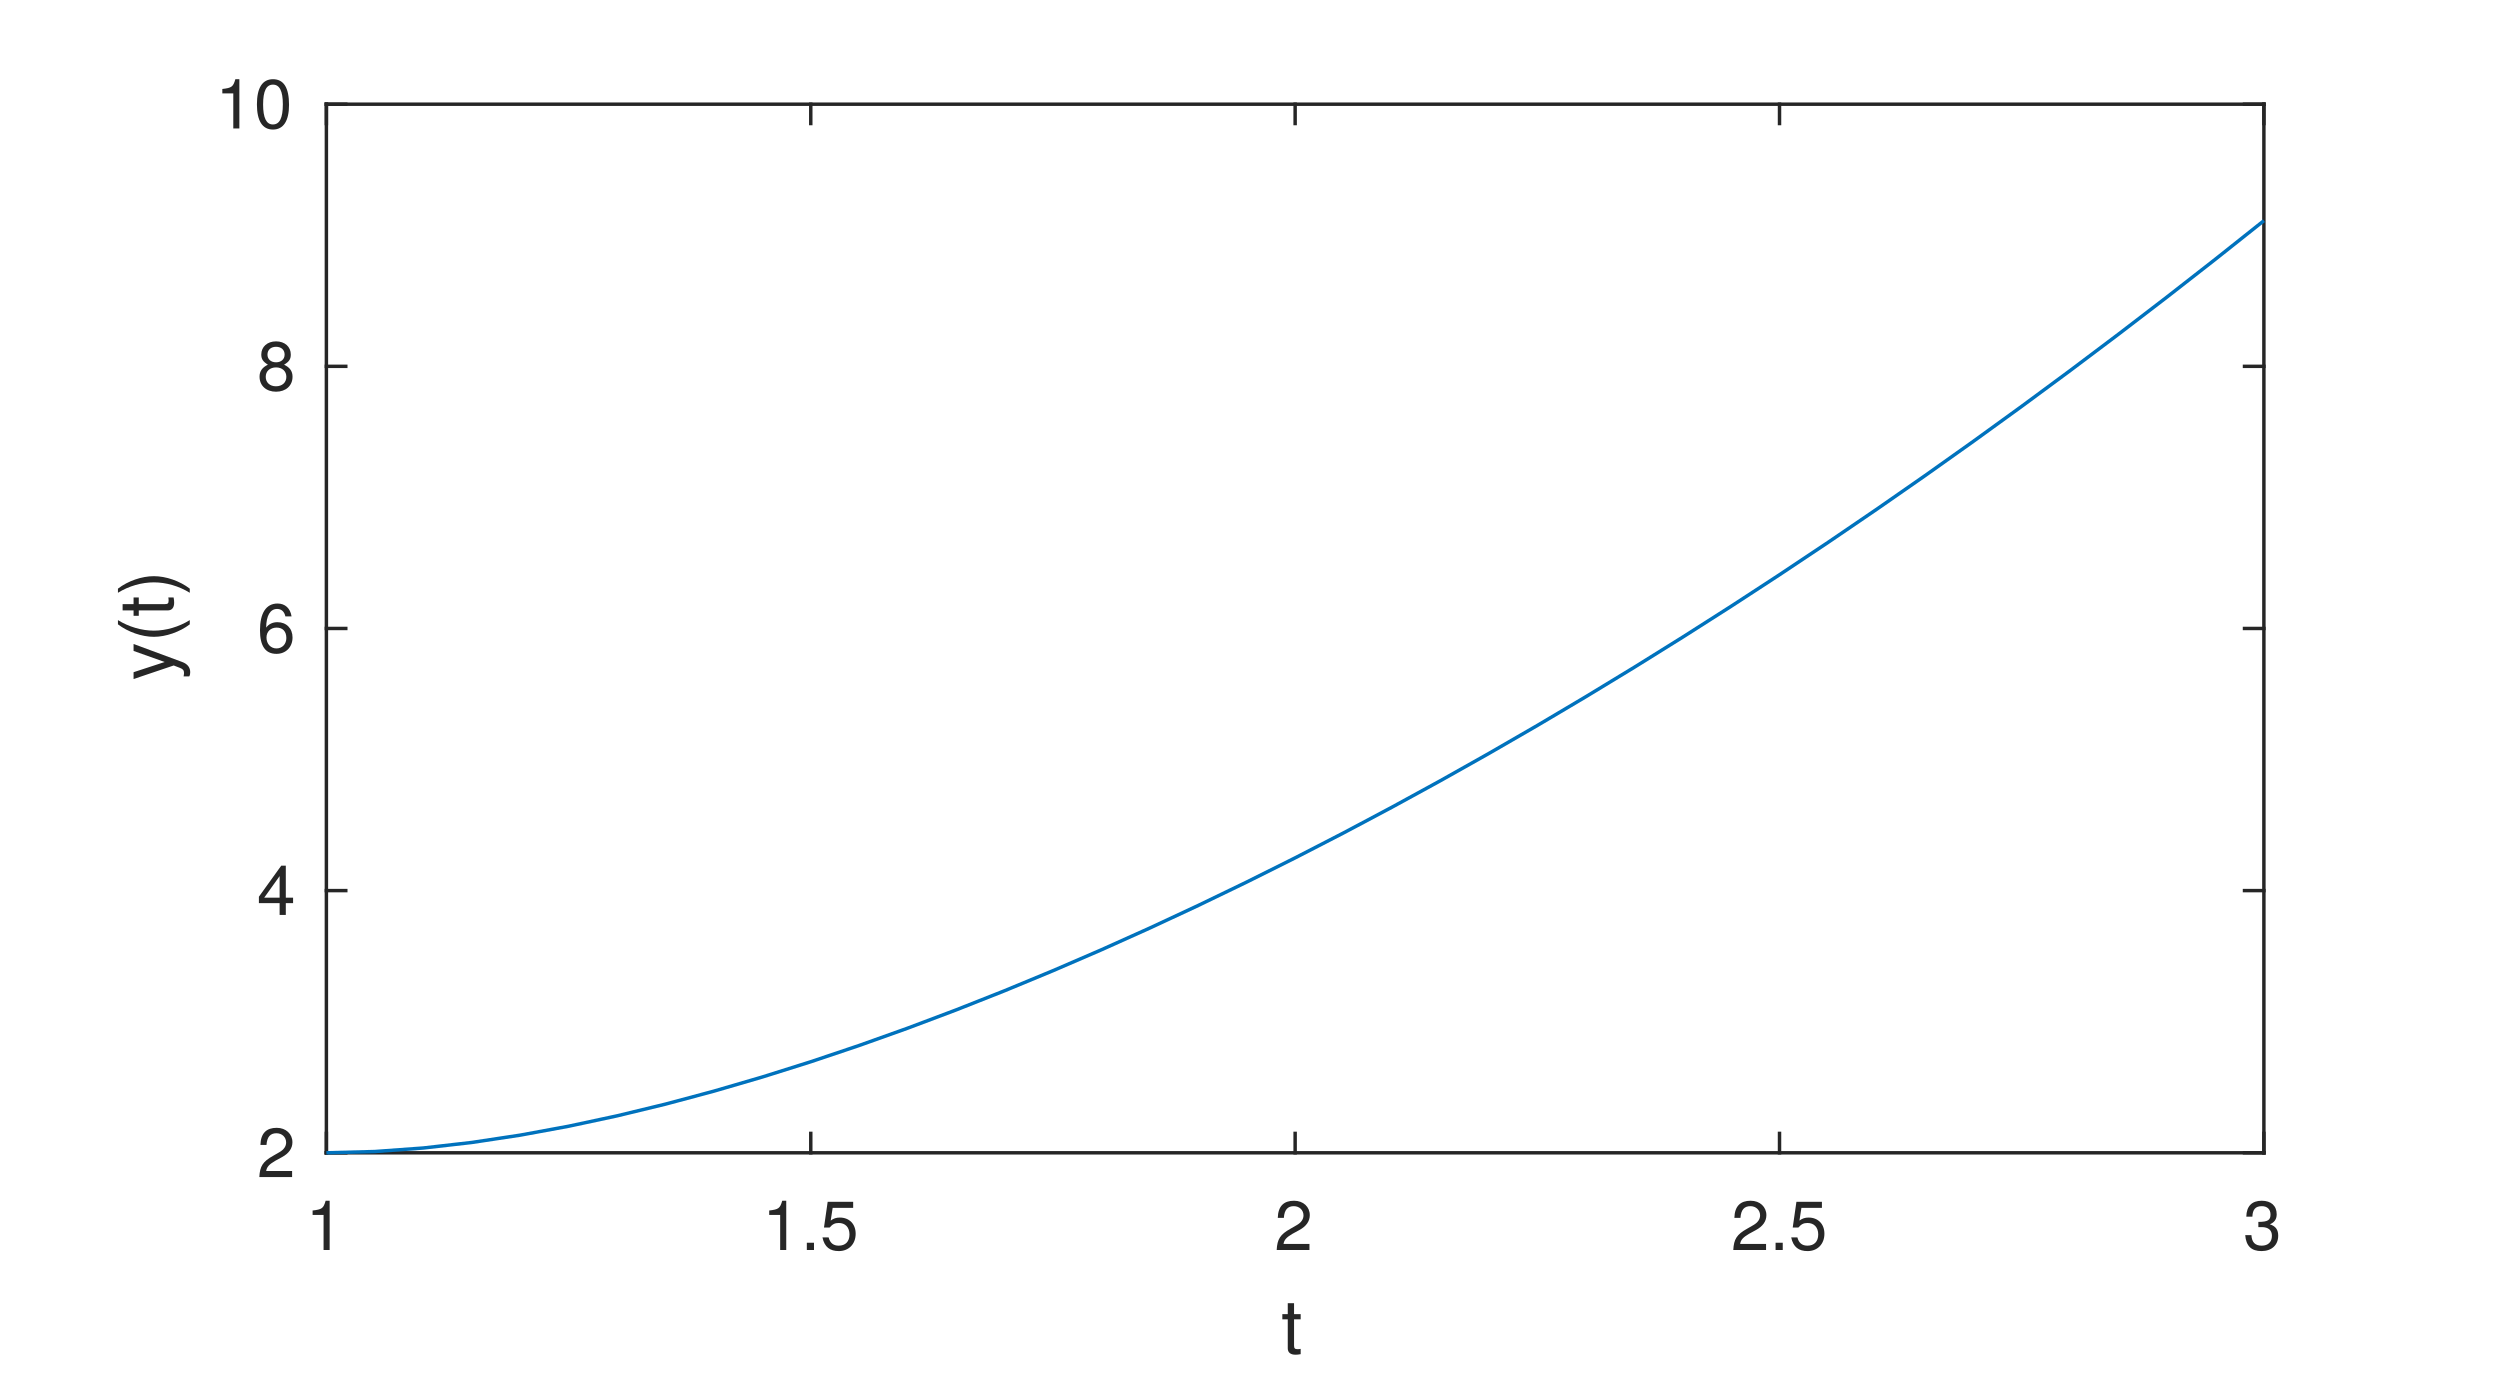
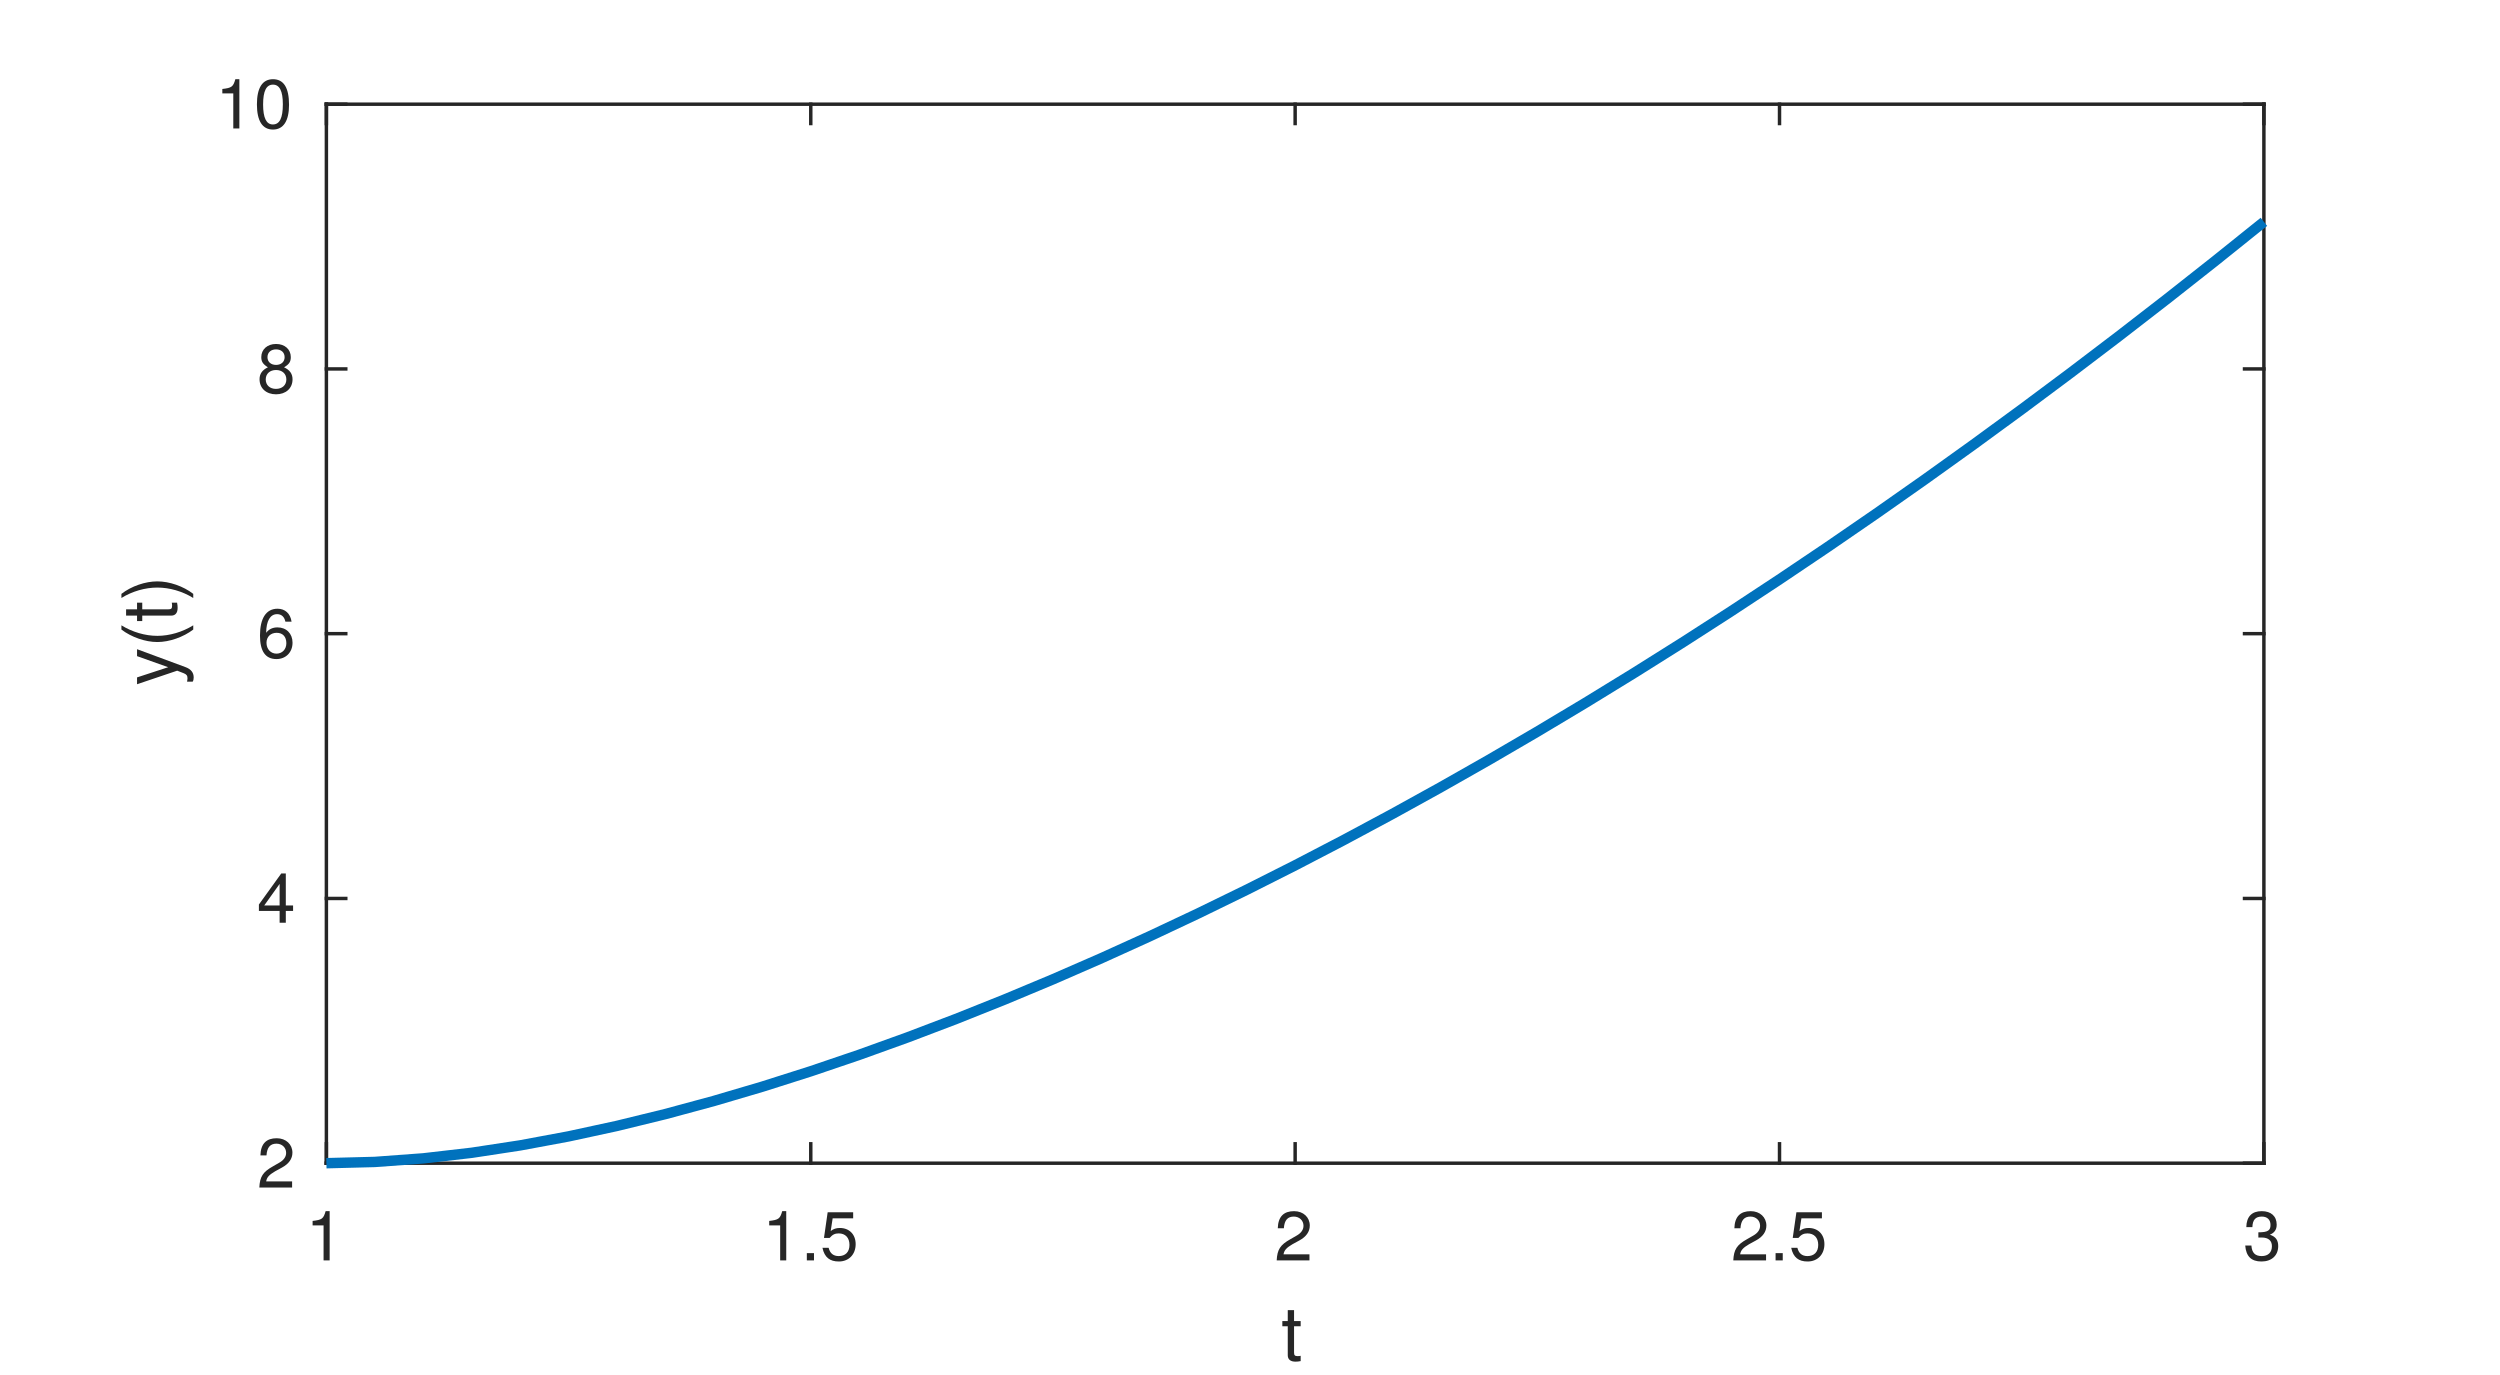
<svg xmlns="http://www.w3.org/2000/svg" style="fill-opacity:1; color-rendering:auto; color-interpolation:auto; text-rendering:auto; stroke:black; stroke-linecap:square; stroke-miterlimit:10; shape-rendering:auto; stroke-opacity:1; fill:black; stroke-dasharray:none; font-weight:normal; stroke-width:1; font-family:'Dialog'; font-style:normal; stroke-linejoin:miter; font-size:12px; stroke-dashoffset:0; image-rendering:auto;" width="360" height="198">
  <defs id="genericDefs" />
  <g>
    <defs id="defs1">
      <clipPath clipPathUnits="userSpaceOnUse" id="clipPath1">
        <path d="M0 0 L360 0 L360 198 L0 198 L0 0 Z" />
      </clipPath>
      <font horiz-adv-x="50.0" id="font1">
        <font-face ascent="95.2" descent="21.3" units-per-em="100" style="font-style:normal; font-family:Helvetica Neue; font-weight:normal;" />
        <missing-glyph horiz-adv-x="50.0" d="M40.9 66.6 L10.2 66.6 L10.2 4.7 L40.9 4.7 ZM46 71.2 L46 0.1 L5.1 0.1 L5.1 71.2 Z" />
        <glyph unicode="1" horiz-adv-x="55.6" d="M35.6 0 L35.6 70.9 L29.1 70.9 Q28.4 66.9 26.5 64.3 Q24.6 61.7 21.85 60.2 Q19.1 58.7 15.7 58.15 Q12.3 57.6 8.7 57.6 L8.7 50.8 L27.1 50.8 L27.1 0 Z" />
        <glyph unicode="5" horiz-adv-x="55.6" d="M47 62.2 L47 69.7 L12 69.7 L5.4 32.9 L12.7 32.5 Q15.2 35.5 18.45 37.35 Q21.7 39.2 25.9 39.2 Q29.5 39.2 32.45 38 Q35.4 36.8 37.5 34.65 Q39.6 32.5 40.75 29.55 Q41.9 26.6 41.9 23.1 Q41.9 18.9 40.7 15.75 Q39.5 12.6 37.45 10.5 Q35.4 8.4 32.65 7.35 Q29.9 6.3 26.9 6.3 Q23.7 6.3 21.05 7.25 Q18.4 8.2 16.45 9.95 Q14.5 11.7 13.35 14.05 Q12.2 16.4 12 19.1 L3.5 19.1 Q3.6 14.3 5.4 10.5 Q7.2 6.7 10.3 4.15 Q13.4 1.6 17.45 0.25 Q21.5 -1.1 26.1 -1.1 Q32.3 -1.1 36.95 0.85 Q41.6 2.8 44.7 6.1 Q47.8 9.4 49.35 13.65 Q50.9 17.9 50.9 22.4 Q50.9 28.5 49.1 33.05 Q47.3 37.6 44.2 40.65 Q41.1 43.7 36.9 45.2 Q32.7 46.7 28 46.7 Q24.4 46.7 20.75 45.45 Q17.1 44.2 14.8 41.6 L14.6 41.8 L18.4 62.2 Z" />
        <glyph unicode="." horiz-adv-x="27.8" d="M8.3 11.1 L8.3 0 L19.4 0 L19.4 11.1 Z" />
        <glyph unicode="2" horiz-adv-x="55.6" d="M4.4 45.8 L12.9 45.8 Q12.8 49 13.55 52.15 Q14.3 55.3 16 57.8 Q17.7 60.3 20.35 61.85 Q23 63.4 26.7 63.4 Q29.5 63.4 32 62.5 Q34.5 61.6 36.35 59.9 Q38.2 58.2 39.3 55.85 Q40.4 53.5 40.4 50.6 Q40.4 46.9 39.25 44.1 Q38.1 41.3 35.85 38.9 Q33.6 36.5 30.2 34.15 Q26.8 31.8 22.3 29 Q18.6 26.8 15.2 24.3 Q11.8 21.8 9.1 18.5 Q6.4 15.2 4.65 10.75 Q2.9 6.3 2.4 0 L48.7 0 L48.7 7.5 L12.3 7.5 Q12.9 10.8 14.85 13.35 Q16.8 15.9 19.55 18.1 Q22.3 20.3 25.6 22.25 Q28.9 24.2 32.2 26.2 Q35.5 28.3 38.6 30.6 Q41.7 32.9 44.1 35.75 Q46.5 38.6 47.95 42.2 Q49.4 45.8 49.4 50.5 Q49.4 55.5 47.65 59.3 Q45.9 63.1 42.9 65.65 Q39.9 68.2 35.85 69.55 Q31.8 70.9 27.2 70.9 Q21.6 70.9 17.2 69 Q12.8 67.1 9.85 63.75 Q6.9 60.4 5.5 55.8 Q4.1 51.2 4.4 45.8 Z" />
        <glyph unicode="3" horiz-adv-x="55.6" d="M21.8 40.5 L21.8 33.3 Q24.2 33.6 26.9 33.6 Q30.1 33.6 32.85 32.75 Q35.6 31.9 37.6 30.15 Q39.6 28.4 40.8 25.85 Q42 23.3 42 20 Q42 16.8 40.75 14.25 Q39.5 11.7 37.4 9.95 Q35.3 8.2 32.5 7.25 Q29.7 6.3 26.6 6.3 Q19.3 6.3 15.5 10.65 Q11.7 15 11.5 21.9 L3 21.9 Q2.9 16.4 4.55 12.1 Q6.2 7.8 9.3 4.85 Q12.4 1.9 16.8 0.4 Q21.2 -1.1 26.6 -1.1 Q31.6 -1.1 36.05 0.25 Q40.5 1.6 43.8 4.3 Q47.1 7 49.05 11.05 Q51 15.1 51 20.4 Q51 26.8 47.85 31.5 Q44.7 36.2 38.2 37.6 L38.2 37.8 Q42.4 39.7 45.2 43.4 Q48 47.1 48 51.9 Q48 56.8 46.35 60.4 Q44.7 64 41.8 66.3 Q38.9 68.6 34.95 69.75 Q31 70.9 26.4 70.9 Q21.1 70.9 17.05 69.2 Q13 67.5 10.3 64.5 Q7.6 61.5 6.15 57.3 Q4.7 53.1 4.5 48 L13 48 Q13 51.1 13.8 53.9 Q14.6 56.7 16.25 58.8 Q17.9 60.9 20.45 62.15 Q23 63.4 26.4 63.4 Q31.8 63.4 35.4 60.55 Q39 57.7 39 52 Q39 49.2 37.9 47 Q36.8 44.8 34.95 43.35 Q33.1 41.9 30.65 41.15 Q28.2 40.4 25.5 40.4 L23.7 40.4 Q23.2 40.4 22.7 40.4 Q22.3 40.4 21.8 40.5 Z" />
        <glyph unicode="t" horiz-adv-x="31.5" d="M18.2 51.7 L18.2 67.2 L9.7 67.2 L9.7 51.7 L0.9 51.7 L0.9 44.2 L9.7 44.2 L9.7 11.3 Q9.7 7.7 10.4 5.5 Q11.1 3.3 12.55 2.1 Q14 0.9 16.35 0.45 Q18.7 0 22 0 L28.5 0 L28.5 7.5 L24.6 7.5 Q22.6 7.5 21.35 7.65 Q20.1 7.8 19.4 8.3 Q18.7 8.8 18.45 9.7 Q18.2 10.6 18.2 12.1 L18.2 44.2 L28.5 44.2 L28.5 51.7 Z" />
        <glyph unicode="4" horiz-adv-x="55.6" d="M33.9 24.1 L10.1 24.1 L33.7 58.8 L33.9 58.8 ZM41.9 24.1 L41.9 70.9 L35.1 70.9 L2.8 24.8 L2.8 16.6 L33.9 16.6 L33.9 0 L41.9 0 L41.9 16.6 L51.5 16.6 L51.5 24.1 Z" />
        <glyph unicode="6" horiz-adv-x="55.6" d="M41.4 52.8 L49.9 52.8 Q49.1 61.6 43.9 66.25 Q38.7 70.9 29.9 70.9 Q22.3 70.9 17.3 67.7 Q12.3 64.5 9.3 59.2 Q6.3 53.9 5.05 47.05 Q3.8 40.2 3.8 32.9 Q3.8 27.3 4.65 21.3 Q5.5 15.3 8.1 10.3 Q10.7 5.3 15.5 2.1 Q20.3 -1.1 28.2 -1.1 Q34.9 -1.1 39.45 1.15 Q44 3.4 46.75 6.85 Q49.5 10.3 50.7 14.5 Q51.9 18.7 51.9 22.6 Q51.9 27.5 50.4 31.7 Q48.9 35.9 46.15 39 Q43.4 42.1 39.35 43.85 Q35.3 45.6 30.2 45.6 Q24.4 45.6 19.95 43.4 Q15.5 41.2 12.5 36.3 L12.3 36.5 Q12.4 40.6 13.1 45.3 Q13.8 50 15.65 54.05 Q17.5 58.1 20.8 60.75 Q24.1 63.4 29.5 63.4 Q34.6 63.4 37.7 60.5 Q40.8 57.6 41.4 52.8 ZM28.6 38.1 Q32.2 38.1 34.9 36.8 Q37.6 35.5 39.4 33.35 Q41.2 31.2 42.05 28.25 Q42.9 25.3 42.9 22 Q42.9 18.9 41.95 16.05 Q41 13.2 39.2 11 Q37.4 8.8 34.75 7.55 Q32.1 6.3 28.6 6.3 Q25.1 6.3 22.35 7.55 Q19.6 8.8 17.75 10.9 Q15.9 13 14.9 15.9 Q13.9 18.8 13.9 22.1 Q13.9 25.4 14.85 28.35 Q15.8 31.3 17.7 33.45 Q19.6 35.6 22.3 36.85 Q25 38.1 28.6 38.1 Z" />
        <glyph unicode="8" horiz-adv-x="55.6" d="M15.5 52.5 Q15.5 55.2 16.5 57.2 Q17.5 59.2 19.15 60.6 Q20.8 62 23.1 62.7 Q25.4 63.4 27.9 63.4 Q33.1 63.4 36.45 60.65 Q39.8 57.9 39.8 52.5 Q39.8 47.1 36.5 44.1 Q33.2 41.1 28.1 41.1 Q25.5 41.1 23.2 41.8 Q20.9 42.5 19.2 43.9 Q17.5 45.3 16.5 47.45 Q15.5 49.6 15.5 52.5 ZM6.5 52.8 Q6.5 48 9.2 43.95 Q11.9 39.9 16.4 38.1 Q10.4 36 7.2 31.35 Q4 26.7 4 20.4 Q4 15 5.85 10.95 Q7.7 6.9 10.95 4.2 Q14.2 1.5 18.6 0.2 Q23 -1.1 28.1 -1.1 Q33 -1.1 37.3 0.3 Q41.6 1.7 44.75 4.45 Q47.9 7.2 49.75 11.2 Q51.6 15.2 51.6 20.4 Q51.6 27 48.5 31.55 Q45.4 36.1 39 38.1 Q43.5 40.1 46.15 44.05 Q48.8 48 48.8 52.8 Q48.8 56.2 47.6 59.45 Q46.4 62.7 43.85 65.25 Q41.3 67.8 37.2 69.35 Q33.1 70.9 27.3 70.9 Q23.2 70.9 19.45 69.7 Q15.7 68.5 12.8 66.2 Q9.9 63.9 8.2 60.55 Q6.5 57.2 6.5 52.8 ZM13 20 Q13 23.1 14.15 25.6 Q15.3 28.1 17.35 29.9 Q19.4 31.7 22.15 32.65 Q24.9 33.6 28 33.6 Q31 33.6 33.65 32.55 Q36.3 31.5 38.3 29.7 Q40.3 27.9 41.45 25.45 Q42.6 23 42.6 20.1 Q42.6 17.1 41.55 14.6 Q40.5 12.1 38.55 10.25 Q36.6 8.4 33.95 7.35 Q31.3 6.3 28.1 6.3 Q21.5 6.3 17.25 9.95 Q13 13.6 13 20 Z" />
        <glyph unicode="0" horiz-adv-x="55.6" d="M13.2 34.9 Q13.2 37.5 13.25 40.65 Q13.3 43.8 13.75 46.95 Q14.2 50.1 15.05 53.1 Q15.9 56.1 17.55 58.35 Q19.2 60.6 21.7 62 Q24.2 63.4 27.8 63.4 Q31.4 63.4 33.9 62 Q36.4 60.6 38.05 58.35 Q39.7 56.1 40.55 53.1 Q41.4 50.1 41.85 46.95 Q42.3 43.8 42.35 40.65 Q42.4 37.5 42.4 34.9 Q42.4 30.9 42.15 25.95 Q41.9 21 40.55 16.65 Q39.2 12.3 36.2 9.3 Q33.2 6.3 27.8 6.3 Q22.4 6.3 19.4 9.3 Q16.4 12.3 15.05 16.65 Q13.7 21 13.45 25.95 Q13.2 30.9 13.2 34.9 ZM4.2 34.8 Q4.2 30.9 4.4 26.7 Q4.6 22.5 5.4 18.5 Q6.2 14.5 7.7 10.95 Q9.2 7.4 11.8 4.7 Q14.4 2 18.35 0.45 Q22.3 -1.1 27.8 -1.1 Q33.4 -1.1 37.3 0.45 Q41.2 2 43.8 4.7 Q46.4 7.4 47.9 10.95 Q49.4 14.5 50.2 18.5 Q51 22.5 51.2 26.7 Q51.4 30.9 51.4 34.8 Q51.4 38.7 51.2 42.9 Q51 47.1 50.2 51.1 Q49.4 55.1 47.9 58.7 Q46.4 62.3 43.8 65 Q41.2 67.7 37.25 69.3 Q33.3 70.9 27.8 70.9 Q22.3 70.9 18.35 69.3 Q14.4 67.7 11.8 65 Q9.2 62.3 7.7 58.7 Q6.2 55.1 5.4 51.1 Q4.6 47.1 4.4 42.9 Q4.2 38.7 4.2 34.8 Z" />
        <glyph unicode=")" horiz-adv-x="25.9" d="M-0.9 -19.7 L5.5 -19.7 Q13.3 -9.4 17.25 2.55 Q21.2 14.5 21.2 26.3 Q21.2 32.9 20.1 38.9 Q19 44.9 16.95 50.65 Q14.9 56.4 12 61.95 Q9.1 67.5 5.5 73.1 L-0.9 73.1 Q6.1 61.6 9.15 50.25 Q12.2 38.9 12.2 26.3 Q12.2 14.1 9.2 2.85 Q6.2 -8.4 -0.9 -19.7 Z" />
        <glyph unicode="(" horiz-adv-x="25.9" d="M20.4 -19.7 L26.9 -19.7 Q19.8 -8.2 16.75 3.1 Q13.7 14.4 13.7 27 Q13.7 39.3 16.7 50.5 Q19.7 61.7 26.9 73.1 L20.4 73.1 Q12.6 62.8 8.65 50.8 Q4.7 38.8 4.7 27 Q4.7 20.4 5.8 14.4 Q6.9 8.4 8.95 2.7 Q11 -3 13.9 -8.55 Q16.8 -14.1 20.4 -19.7 Z" />
        <glyph unicode="y" horiz-adv-x="50.0" d="M26.7 -6.9 Q25.2 -10.7 23.75 -13.3 Q22.3 -15.9 20.55 -17.55 Q18.8 -19.2 16.65 -19.95 Q14.5 -20.7 11.7 -20.7 Q10.2 -20.7 8.7 -20.5 Q7.2 -20.3 5.8 -19.8 L5.8 -12 Q6.9 -12.5 8.35 -12.85 Q9.8 -13.2 10.8 -13.2 Q13.4 -13.2 15.15 -11.95 Q16.9 -10.7 17.8 -8.4 L21.3 0.3 L0.8 51.7 L10.4 51.7 L25.5 9.4 L25.7 9.4 L40.2 51.7 L49.2 51.7 Z" />
      </font>
    </defs>
    <g style="fill:white; stroke:white;">
      <rect x="0" y="0" width="360" style="clip-path:url(#clipPath1); stroke:none;" height="198" />
    </g>
    <g style="fill:white; text-rendering:optimizeSpeed; color-rendering:optimizeSpeed; image-rendering:optimizeSpeed; shape-rendering:crispEdges; stroke:white; color-interpolation:sRGB;">
      <rect x="0" width="360" height="198" y="0" style="stroke:none;" />
-       <path style="stroke:none;" d="M47 166 L326 166 L326 15 L47 15 Z" />
+       <path style="stroke:none;" d="M47 167.5 L326 167.5 L326 15 L47 15 Z" />
    </g>
    <g style="fill:rgb(38,38,38); text-rendering:geometricPrecision; image-rendering:optimizeQuality; color-rendering:optimizeQuality; stroke-linejoin:round; stroke:rgb(38,38,38); color-interpolation:linearRGB; stroke-width:0.5;">
-       <line y2="166" style="fill:none;" x1="47" x2="326" y1="166" />
+       <line y2="167.5" style="fill:none;" x1="47" x2="326" y1="167.5" />
      <line y2="15" style="fill:none;" x1="47" x2="326" y1="15" />
-       <line y2="163.21" style="fill:none;" x1="47" x2="47" y1="166" />
-       <line y2="163.21" style="fill:none;" x1="116.75" x2="116.75" y1="166" />
-       <line y2="163.21" style="fill:none;" x1="186.5" x2="186.5" y1="166" />
-       <line y2="163.21" style="fill:none;" x1="256.25" x2="256.25" y1="166" />
-       <line y2="163.21" style="fill:none;" x1="326" x2="326" y1="166" />
+       <line y2="164.71" style="fill:none;" x1="47" x2="47" y1="167.5" />
+       <line y2="164.71" style="fill:none;" x1="116.75" x2="116.75" y1="167.5" />
+       <line y2="164.71" style="fill:none;" x1="186.5" x2="186.5" y1="167.5" />
+       <line y2="164.71" style="fill:none;" x1="256.25" x2="256.25" y1="167.5" />
+       <line y2="164.71" style="fill:none;" x1="326" x2="326" y1="167.5" />
      <line y2="17.79" style="fill:none;" x1="47" x2="47" y1="15" />
      <line y2="17.79" style="fill:none;" x1="116.75" x2="116.75" y1="15" />
      <line y2="17.79" style="fill:none;" x1="186.5" x2="186.5" y1="15" />
      <line y2="17.79" style="fill:none;" x1="256.25" x2="256.25" y1="15" />
      <line y2="17.79" style="fill:none;" x1="326" x2="326" y1="15" />
    </g>
-     <g transform="translate(47,170)" style="font-size:10px; fill:rgb(38,38,38); text-rendering:geometricPrecision; image-rendering:optimizeQuality; color-rendering:optimizeQuality; font-family:'Helvetica Neue'; stroke:rgb(38,38,38); color-interpolation:linearRGB;">
+     <g transform="translate(47,171.5)" style="font-size:10px; fill:rgb(38,38,38); text-rendering:geometricPrecision; image-rendering:optimizeQuality; color-rendering:optimizeQuality; font-family:'Helvetica Neue'; stroke:rgb(38,38,38); color-interpolation:linearRGB;">
      <text x="-3" xml:space="preserve" y="10" style="stroke:none;">1</text>
    </g>
-     <g transform="translate(116.75,170)" style="font-size:10px; fill:rgb(38,38,38); text-rendering:geometricPrecision; image-rendering:optimizeQuality; color-rendering:optimizeQuality; font-family:'Helvetica Neue'; stroke:rgb(38,38,38); color-interpolation:linearRGB;">
+     <g transform="translate(116.75,171.5)" style="font-size:10px; fill:rgb(38,38,38); text-rendering:geometricPrecision; image-rendering:optimizeQuality; color-rendering:optimizeQuality; font-family:'Helvetica Neue'; stroke:rgb(38,38,38); color-interpolation:linearRGB;">
      <text x="-7" xml:space="preserve" y="10" style="stroke:none;">1.5</text>
    </g>
-     <g transform="translate(186.5,170)" style="font-size:10px; fill:rgb(38,38,38); text-rendering:geometricPrecision; image-rendering:optimizeQuality; color-rendering:optimizeQuality; font-family:'Helvetica Neue'; stroke:rgb(38,38,38); color-interpolation:linearRGB;">
+     <g transform="translate(186.5,171.5)" style="font-size:10px; fill:rgb(38,38,38); text-rendering:geometricPrecision; image-rendering:optimizeQuality; color-rendering:optimizeQuality; font-family:'Helvetica Neue'; stroke:rgb(38,38,38); color-interpolation:linearRGB;">
      <text x="-3" xml:space="preserve" y="10" style="stroke:none;">2</text>
    </g>
-     <g transform="translate(256.25,170)" style="font-size:10px; fill:rgb(38,38,38); text-rendering:geometricPrecision; image-rendering:optimizeQuality; color-rendering:optimizeQuality; font-family:'Helvetica Neue'; stroke:rgb(38,38,38); color-interpolation:linearRGB;">
+     <g transform="translate(256.25,171.5)" style="font-size:10px; fill:rgb(38,38,38); text-rendering:geometricPrecision; image-rendering:optimizeQuality; color-rendering:optimizeQuality; font-family:'Helvetica Neue'; stroke:rgb(38,38,38); color-interpolation:linearRGB;">
      <text x="-7" xml:space="preserve" y="10" style="stroke:none;">2.5</text>
    </g>
-     <g transform="translate(326,170)" style="font-size:10px; fill:rgb(38,38,38); text-rendering:geometricPrecision; image-rendering:optimizeQuality; color-rendering:optimizeQuality; font-family:'Helvetica Neue'; stroke:rgb(38,38,38); color-interpolation:linearRGB;">
+     <g transform="translate(326,171.5)" style="font-size:10px; fill:rgb(38,38,38); text-rendering:geometricPrecision; image-rendering:optimizeQuality; color-rendering:optimizeQuality; font-family:'Helvetica Neue'; stroke:rgb(38,38,38); color-interpolation:linearRGB;">
      <text x="-3" xml:space="preserve" y="10" style="stroke:none;">3</text>
    </g>
-     <g transform="translate(186.5001,184)" style="font-size:11px; fill:rgb(38,38,38); text-rendering:geometricPrecision; image-rendering:optimizeQuality; color-rendering:optimizeQuality; font-family:'Helvetica Neue'; stroke:rgb(38,38,38); color-interpolation:linearRGB;">
+     <g transform="translate(186.5001,185)" style="font-size:11px; fill:rgb(38,38,38); text-rendering:geometricPrecision; image-rendering:optimizeQuality; color-rendering:optimizeQuality; font-family:'Helvetica Neue'; stroke:rgb(38,38,38); color-interpolation:linearRGB;">
      <text x="-2" xml:space="preserve" y="11" style="stroke:none;">t</text>
    </g>
    <g style="fill:rgb(38,38,38); text-rendering:geometricPrecision; image-rendering:optimizeQuality; color-rendering:optimizeQuality; stroke-linejoin:round; stroke:rgb(38,38,38); color-interpolation:linearRGB; stroke-width:0.5;">
-       <line y2="15" style="fill:none;" x1="47" x2="47" y1="166" />
-       <line y2="15" style="fill:none;" x1="326" x2="326" y1="166" />
-       <line y2="166" style="fill:none;" x1="47" x2="49.79" y1="166" />
-       <line y2="128.25" style="fill:none;" x1="47" x2="49.79" y1="128.25" />
-       <line y2="90.5" style="fill:none;" x1="47" x2="49.79" y1="90.5" />
-       <line y2="52.75" style="fill:none;" x1="47" x2="49.79" y1="52.75" />
+       <line y2="15" style="fill:none;" x1="47" x2="47" y1="167.5" />
+       <line y2="15" style="fill:none;" x1="326" x2="326" y1="167.5" />
+       <line y2="167.5" style="fill:none;" x1="47" x2="49.79" y1="167.5" />
+       <line y2="129.375" style="fill:none;" x1="47" x2="49.79" y1="129.375" />
+       <line y2="91.25" style="fill:none;" x1="47" x2="49.79" y1="91.25" />
+       <line y2="53.125" style="fill:none;" x1="47" x2="49.79" y1="53.125" />
      <line y2="15" style="fill:none;" x1="47" x2="49.79" y1="15" />
-       <line y2="166" style="fill:none;" x1="326" x2="323.21" y1="166" />
-       <line y2="128.25" style="fill:none;" x1="326" x2="323.21" y1="128.25" />
-       <line y2="90.5" style="fill:none;" x1="326" x2="323.21" y1="90.5" />
-       <line y2="52.75" style="fill:none;" x1="326" x2="323.21" y1="52.75" />
+       <line y2="167.5" style="fill:none;" x1="326" x2="323.21" y1="167.5" />
+       <line y2="129.375" style="fill:none;" x1="326" x2="323.21" y1="129.375" />
+       <line y2="91.25" style="fill:none;" x1="326" x2="323.21" y1="91.25" />
+       <line y2="53.125" style="fill:none;" x1="326" x2="323.21" y1="53.125" />
      <line y2="15" style="fill:none;" x1="326" x2="323.21" y1="15" />
    </g>
-     <g transform="translate(43,166)" style="font-size:10px; fill:rgb(38,38,38); text-rendering:geometricPrecision; image-rendering:optimizeQuality; color-rendering:optimizeQuality; font-family:'Helvetica Neue'; stroke:rgb(38,38,38); color-interpolation:linearRGB;">
+     <g transform="translate(43,167.5)" style="font-size:10px; fill:rgb(38,38,38); text-rendering:geometricPrecision; image-rendering:optimizeQuality; color-rendering:optimizeQuality; font-family:'Helvetica Neue'; stroke:rgb(38,38,38); color-interpolation:linearRGB;">
      <text x="-6" xml:space="preserve" y="3.5" style="stroke:none;">2</text>
    </g>
-     <g transform="translate(43,128.25)" style="font-size:10px; fill:rgb(38,38,38); text-rendering:geometricPrecision; image-rendering:optimizeQuality; color-rendering:optimizeQuality; font-family:'Helvetica Neue'; stroke:rgb(38,38,38); color-interpolation:linearRGB;">
+     <g transform="translate(43,129.375)" style="font-size:10px; fill:rgb(38,38,38); text-rendering:geometricPrecision; image-rendering:optimizeQuality; color-rendering:optimizeQuality; font-family:'Helvetica Neue'; stroke:rgb(38,38,38); color-interpolation:linearRGB;">
      <text x="-6" xml:space="preserve" y="3.5" style="stroke:none;">4</text>
    </g>
-     <g transform="translate(43,90.5)" style="font-size:10px; fill:rgb(38,38,38); text-rendering:geometricPrecision; image-rendering:optimizeQuality; color-rendering:optimizeQuality; font-family:'Helvetica Neue'; stroke:rgb(38,38,38); color-interpolation:linearRGB;">
+     <g transform="translate(43,91.25)" style="font-size:10px; fill:rgb(38,38,38); text-rendering:geometricPrecision; image-rendering:optimizeQuality; color-rendering:optimizeQuality; font-family:'Helvetica Neue'; stroke:rgb(38,38,38); color-interpolation:linearRGB;">
      <text x="-6" xml:space="preserve" y="3.5" style="stroke:none;">6</text>
    </g>
-     <g transform="translate(43,52.75)" style="font-size:10px; fill:rgb(38,38,38); text-rendering:geometricPrecision; image-rendering:optimizeQuality; color-rendering:optimizeQuality; font-family:'Helvetica Neue'; stroke:rgb(38,38,38); color-interpolation:linearRGB;">
+     <g transform="translate(43,53.125)" style="font-size:10px; fill:rgb(38,38,38); text-rendering:geometricPrecision; image-rendering:optimizeQuality; color-rendering:optimizeQuality; font-family:'Helvetica Neue'; stroke:rgb(38,38,38); color-interpolation:linearRGB;">
      <text x="-6" xml:space="preserve" y="3.5" style="stroke:none;">8</text>
    </g>
    <g transform="translate(43,15)" style="font-size:10px; fill:rgb(38,38,38); text-rendering:geometricPrecision; image-rendering:optimizeQuality; color-rendering:optimizeQuality; font-family:'Helvetica Neue'; stroke:rgb(38,38,38); color-interpolation:linearRGB;">
      <text x="-12" xml:space="preserve" y="3.5" style="stroke:none;">10</text>
    </g>
-     <g transform="translate(28,90.4999) rotate(-90)" style="font-size:11px; fill:rgb(38,38,38); text-rendering:geometricPrecision; image-rendering:optimizeQuality; color-rendering:optimizeQuality; font-family:'Helvetica Neue'; stroke:rgb(38,38,38); color-interpolation:linearRGB;">
+     <g transform="translate(28.5,91.2499) rotate(-90)" style="font-size:11px; fill:rgb(38,38,38); text-rendering:geometricPrecision; image-rendering:optimizeQuality; color-rendering:optimizeQuality; font-family:'Helvetica Neue'; stroke:rgb(38,38,38); color-interpolation:linearRGB;">
      <text x="-7.5" xml:space="preserve" y="-3" style="stroke:none;">y(t)</text>
    </g>
-     <g style="stroke-linecap:butt; fill:rgb(0,114,189); text-rendering:geometricPrecision; image-rendering:optimizeQuality; color-rendering:optimizeQuality; stroke-linejoin:round; stroke:rgb(0,114,189); color-interpolation:linearRGB; stroke-width:0.5;">
-       <path d="M47 166 L53.975 165.82 L60.95 165.312 L67.925 164.516 L74.9 163.462 L81.875 162.178 L88.85 160.683 L95.825 158.994 L102.8 157.125 L109.775 155.088 L116.75 152.892 L123.725 150.546 L130.7 148.057 L137.675 145.43 L144.65 142.67 L151.625 139.782 L158.6 136.769 L165.575 133.635 L172.55 130.383 L179.525 127.014 L186.5 123.531 L193.475 119.936 L200.45 116.231 L207.425 112.417 L214.4 108.495 L221.375 104.467 L228.35 100.333 L235.325 96.095 L242.3 91.753 L249.275 87.308 L256.25 82.761 L263.225 78.113 L270.2 73.363 L277.175 68.513 L284.15 63.562 L291.125 58.512 L298.1 53.362 L305.075 48.114 L312.05 42.767 L319.025 37.321 L326 31.778" style="fill:none; fill-rule:evenodd;" />
+     <g style="stroke-linecap:butt; fill:rgb(0,114,189); text-rendering:geometricPrecision; image-rendering:optimizeQuality; color-rendering:optimizeQuality; stroke-linejoin:round; stroke:rgb(0,114,189); color-interpolation:linearRGB; stroke-width:1.5;">
+       <path d="M47 167.5 L53.975 167.319 L60.95 166.805 L67.925 166.001 L74.9 164.937 L81.875 163.64 L88.85 162.13 L95.825 160.424 L102.8 158.537 L109.775 156.48 L116.75 154.262 L123.725 151.893 L130.7 149.379 L137.675 146.726 L144.65 143.938 L151.625 141.022 L158.6 137.979 L165.575 134.814 L172.55 131.529 L179.525 128.127 L186.5 124.609 L193.475 120.979 L200.45 117.237 L207.425 113.385 L214.4 109.424 L221.375 105.356 L228.35 101.181 L235.325 96.901 L242.3 92.516 L249.275 88.027 L256.25 83.434 L263.225 78.74 L270.2 73.943 L277.175 69.044 L284.15 64.044 L291.125 58.944 L298.1 53.744 L305.075 48.443 L312.05 43.043 L319.025 37.543 L326 31.944" style="fill:none; fill-rule:evenodd;" />
    </g>
  </g>
</svg>
